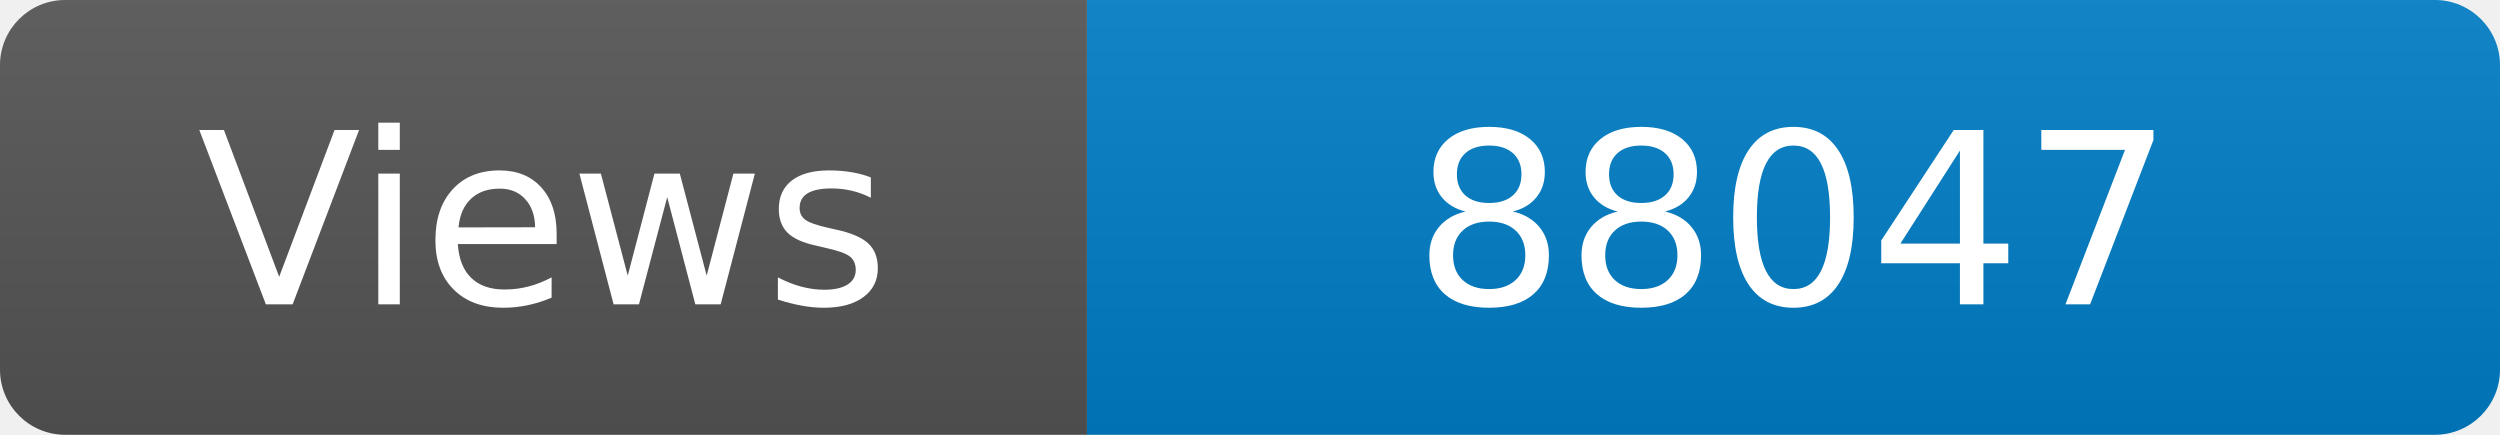
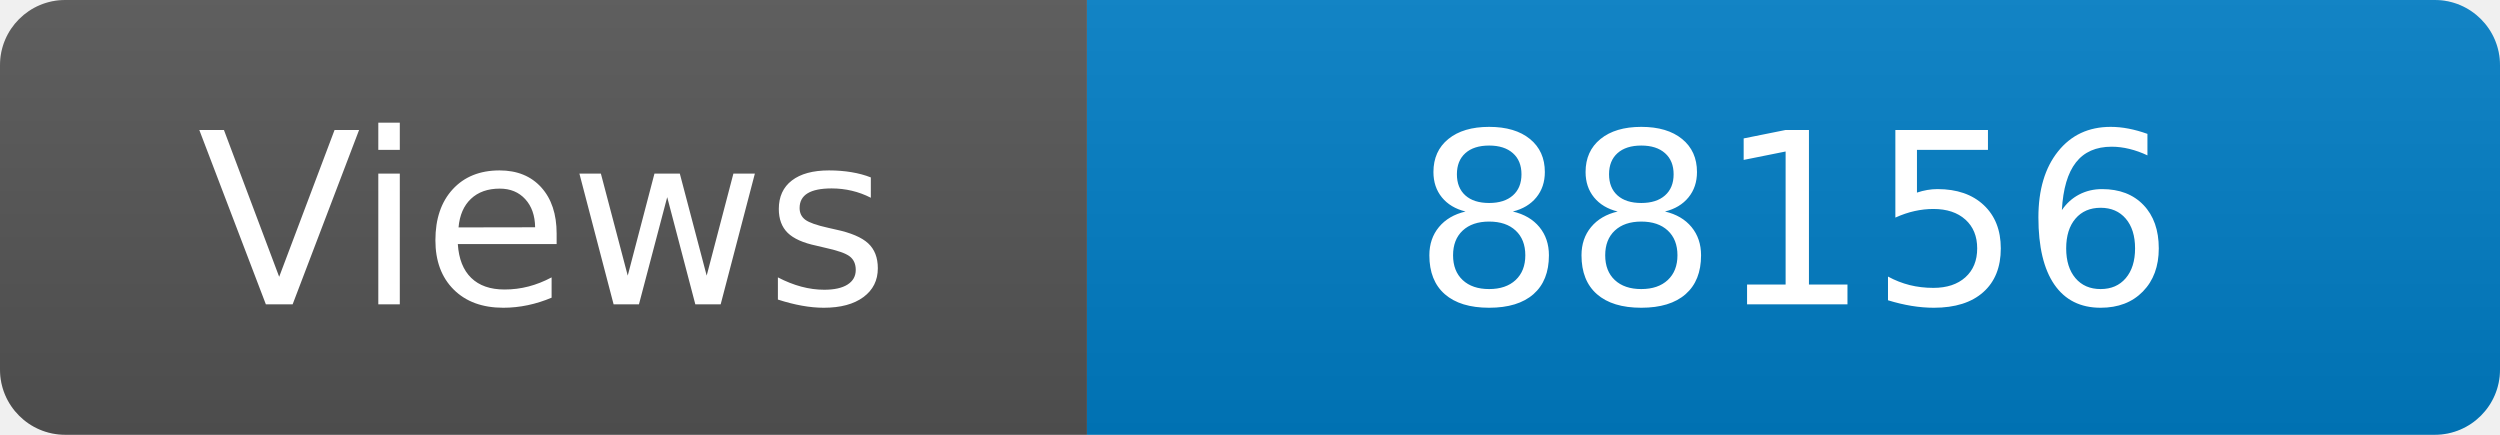
<svg xmlns="http://www.w3.org/2000/svg" width="115" height="20" role="img" aria-label="Maintained?: yes">
  <linearGradient id="s" x2="0" y2="100%">
    <stop offset="0" stop-color="#bbb" stop-opacity=".1" />
    <stop offset="1" stop-opacity=".1" />
  </linearGradient>
  <clipPath id="r">
    <rect width="115" height="20" rx="3" fill="#fff" />
  </clipPath>
  <g clip-path="url(#r)">
    <rect width="50" height="20" fill="#555" />
    <rect x="50" width="160" height="20" fill="#007ec6" />
    <rect width="115" height="20" fill="url(#s)" />
  </g>
  <g fill="#fff" text-anchor="middle" font-family="Verdana,Geneva,DejaVu Sans,sans-serif" font-size="110">
    <text x="250" y="140" transform="scale(.1)" fill="#fff">Views</text>
-     <text x="825" y="140" transform="scale(.1)" fill="#fff">88047</text>
+     <text x="825" y="140" transform="scale(.1)" fill="#fff">88156</text>
  </g>
</svg>
